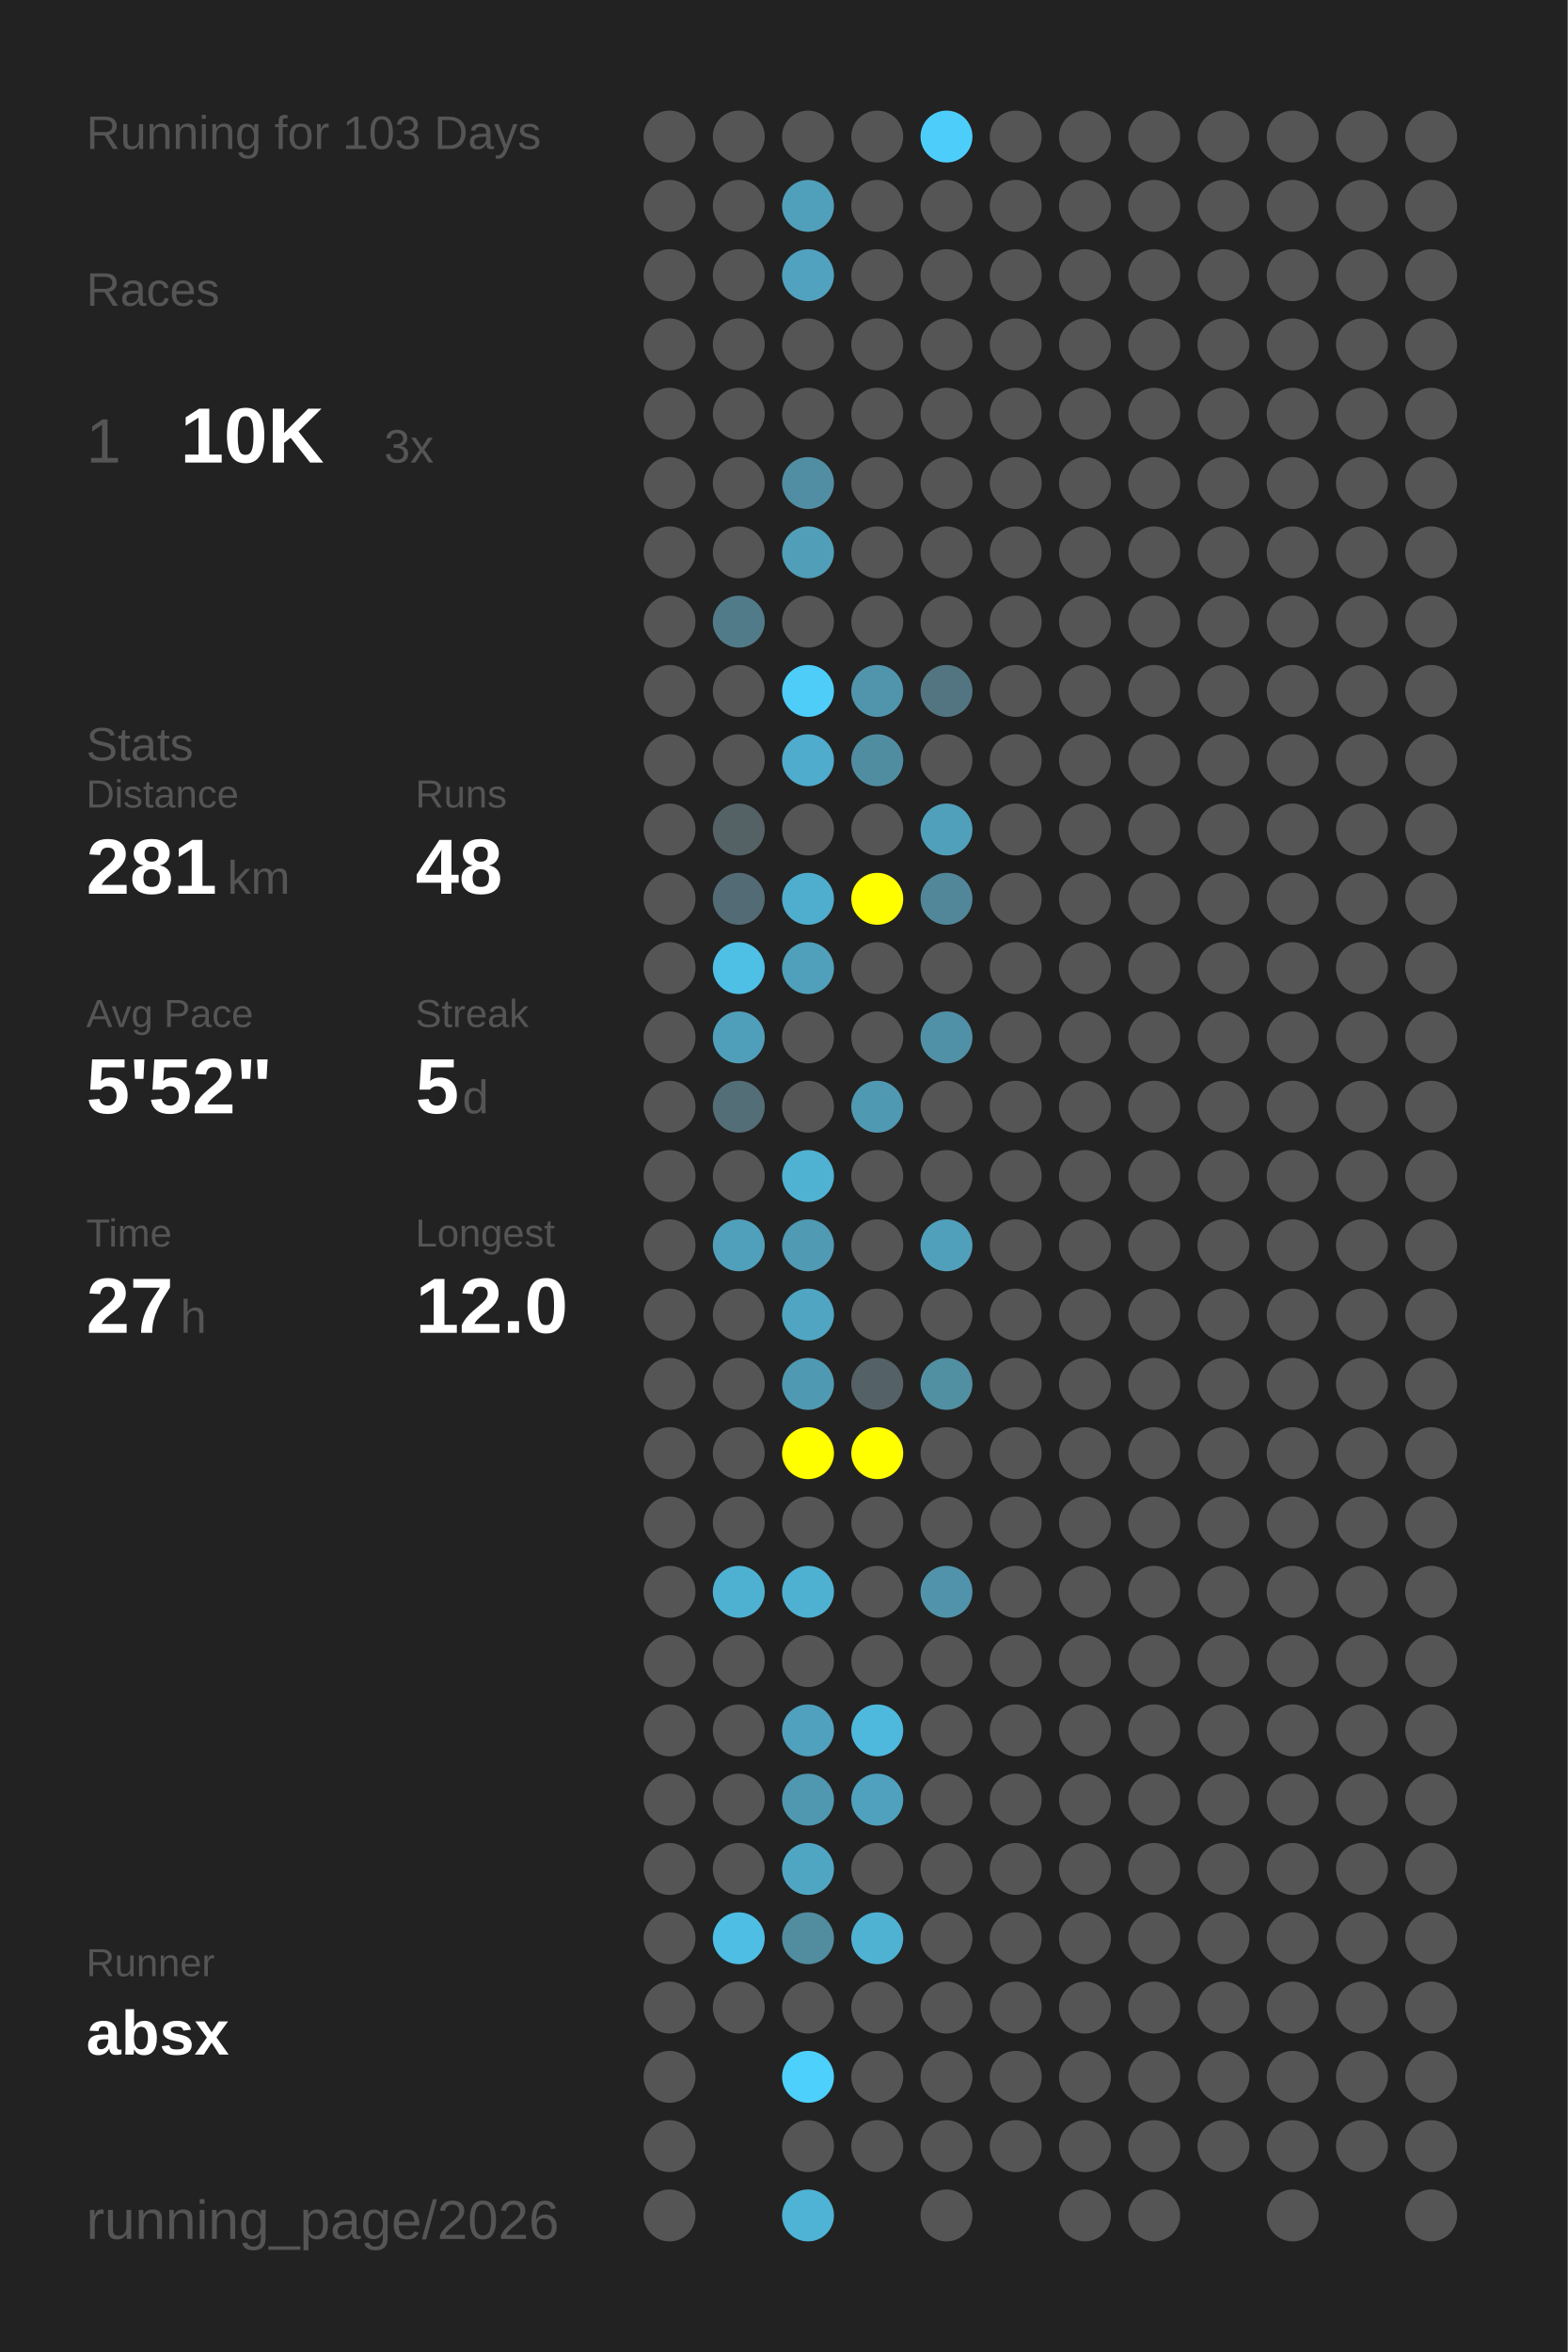
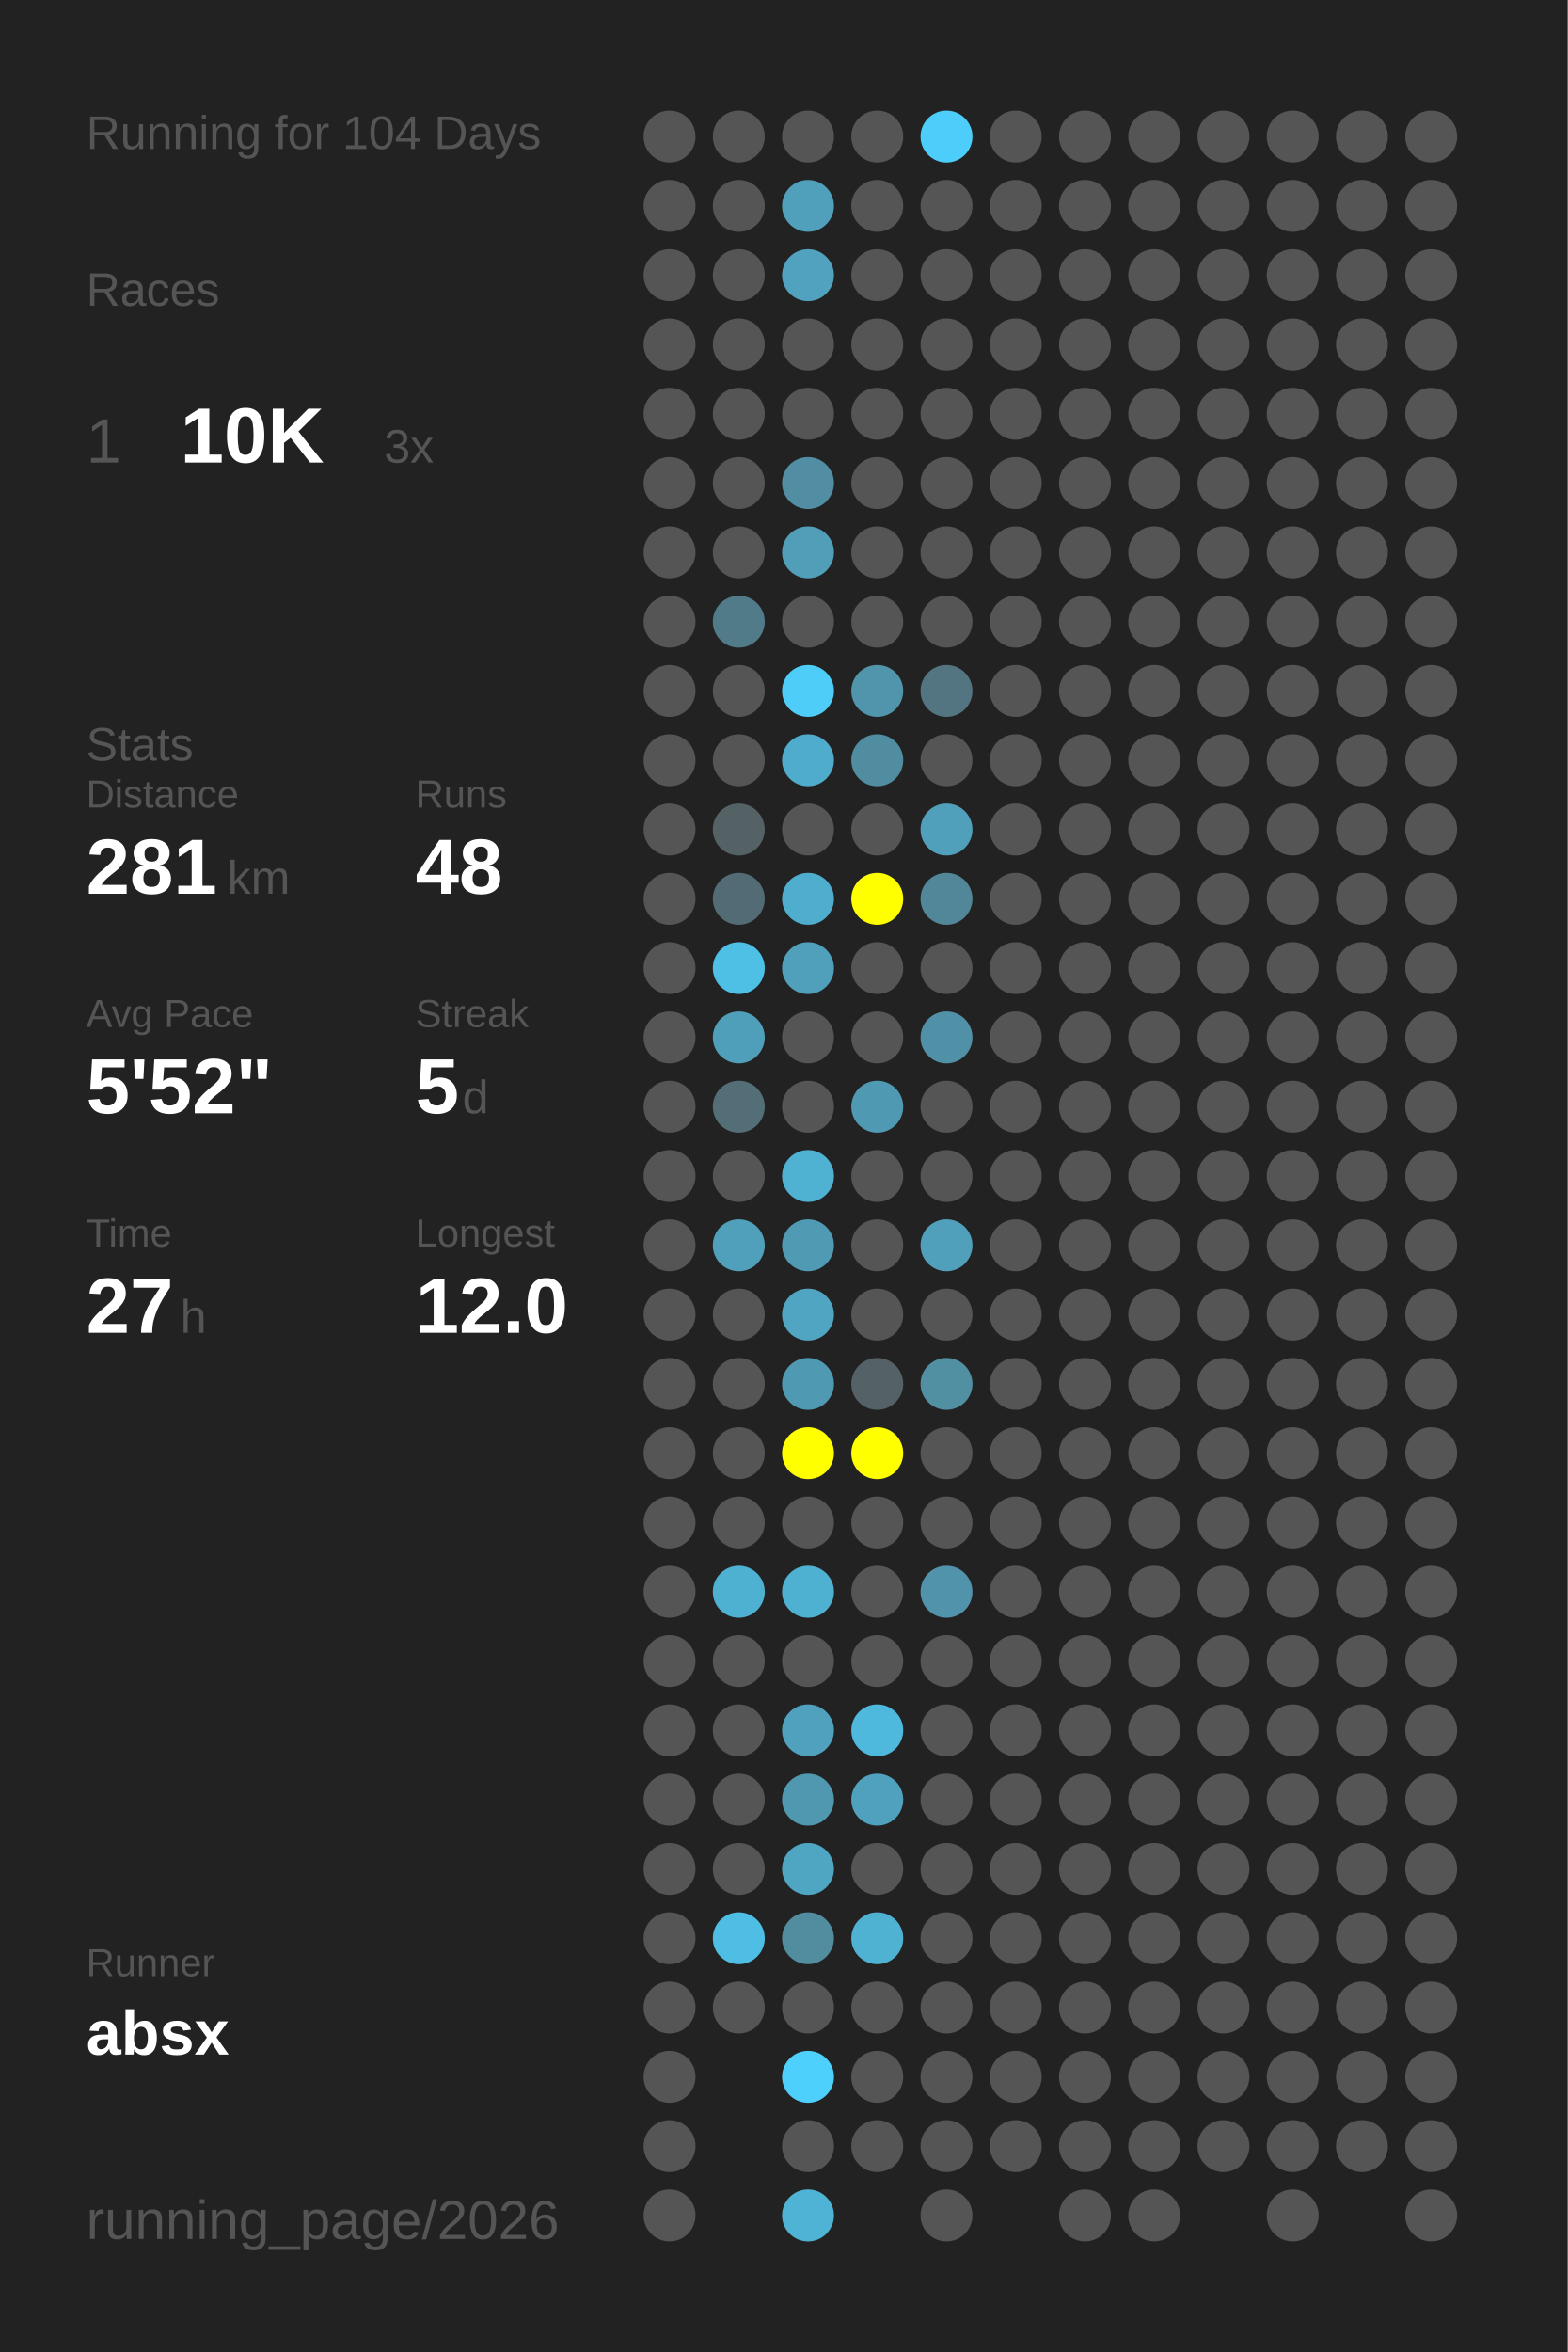
<svg xmlns="http://www.w3.org/2000/svg" baseProfile="full" height="300mm" version="1.1" viewBox="0,0,200,300" width="200mm">
  <defs />
  <rect fill="#222222" height="300" width="200" x="0" y="0" />
-   <text fill="#555555" style="font-size:6px; font-family:Arial;" x="11" y="19">Running for 103 Days</text>
+   <text fill="#555555" style="font-size:6px; font-family:Arial;" x="11" y="19">Running for 104 Days</text>
  <text fill="#555555" style="font-size:6px; font-family:Arial;" x="11" y="39">Races</text>
  <text fill="#555555" style="font-size:8px; font-family:Arial;" x="11" y="59">1</text>
  <text fill="#FFFFFF" style="font-size:10px; font-family:Arial; font-weight:bold;" x="23" y="59">10K</text>
  <text fill="#555555" style="font-size:6px; font-family:Arial;" x="49" y="59">3x</text>
  <text fill="#555555" style="font-size:6px; font-family:Arial;" x="11" y="97">Stats</text>
  <text fill="#555555" style="font-size:5px; font-family:Arial;" x="11" y="103">Distance</text>
  <text fill="#FFFFFF" style="font-size:10px; font-family:Arial; font-weight:bold;" x="11" y="114">281</text>
  <text fill="#555555" style="font-size:6px; font-family:Arial;" x="29" y="114">km</text>
  <text fill="#555555" style="font-size:5px; font-family:Arial;" x="53" y="103">Runs</text>
  <text fill="#FFFFFF" style="font-size:10px; font-family:Arial; font-weight:bold;" x="53" y="114">48</text>
  <text fill="#555555" style="font-size:5px; font-family:Arial;" x="11" y="131">Avg Pace</text>
  <text fill="#FFFFFF" style="font-size:10px; font-family:Arial; font-weight:bold;" x="11" y="142">5'52"</text>
  <text fill="#555555" style="font-size:5px; font-family:Arial;" x="53" y="131">Streak</text>
  <text fill="#FFFFFF" style="font-size:10px; font-family:Arial; font-weight:bold;" x="53" y="142">5</text>
  <text fill="#555555" style="font-size:6px; font-family:Arial;" x="59" y="142">d</text>
  <text fill="#555555" style="font-size:5px; font-family:Arial;" x="11" y="159">Time</text>
  <text fill="#FFFFFF" style="font-size:10px; font-family:Arial; font-weight:bold;" x="11" y="170">27</text>
  <text fill="#555555" style="font-size:6px; font-family:Arial;" x="23" y="170">h</text>
  <text fill="#555555" style="font-size:5px; font-family:Arial;" x="53" y="159">Longest</text>
  <text fill="#FFFFFF" style="font-size:10px; font-family:Arial; font-weight:bold;" x="53" y="170">12.0</text>
  <text fill="#555555" style="font-size:5px; font-family:Arial;" x="11" y="252.065">Runner</text>
  <text fill="#FFFFFF" style="font-size:8px; font-family:Arial; font-weight:bold;" x="11" y="262.065">absx</text>
  <text fill="#555555" style="font-size:7px; font-family:Arial;" x="11" y="285.581">running_page/2026</text>
  <circle cx="85.417" cy="17.419" fill="#555555" r="3.312" />
  <circle cx="85.417" cy="26.258" fill="#555555" r="3.312" />
  <circle cx="85.417" cy="35.097" fill="#555555" r="3.312" />
  <circle cx="85.417" cy="43.935" fill="#555555" r="3.312" />
  <circle cx="85.417" cy="52.774" fill="#555555" r="3.312" />
  <circle cx="85.417" cy="61.613" fill="#555555" r="3.312" />
  <circle cx="85.417" cy="70.452" fill="#555555" r="3.312" />
  <circle cx="85.417" cy="79.29" fill="#555555" r="3.312" />
  <circle cx="85.417" cy="88.129" fill="#555555" r="3.312" />
  <circle cx="85.417" cy="96.968" fill="#555555" r="3.312" />
  <circle cx="85.417" cy="105.806" fill="#555555" r="3.312" />
  <circle cx="85.417" cy="114.645" fill="#555555" r="3.312" />
  <circle cx="85.417" cy="123.484" fill="#555555" r="3.312" />
  <circle cx="85.417" cy="132.323" fill="#555555" r="3.312" />
  <circle cx="85.417" cy="141.161" fill="#555555" r="3.312" />
  <circle cx="85.417" cy="150" fill="#555555" r="3.312" />
  <circle cx="85.417" cy="158.839" fill="#555555" r="3.312" />
  <circle cx="85.417" cy="167.677" fill="#555555" r="3.312" />
  <circle cx="85.417" cy="176.516" fill="#555555" r="3.312" />
  <circle cx="85.417" cy="185.355" fill="#555555" r="3.312" />
  <circle cx="85.417" cy="194.194" fill="#555555" r="3.312" />
  <circle cx="85.417" cy="203.032" fill="#555555" r="3.312" />
  <circle cx="85.417" cy="211.871" fill="#555555" r="3.312" />
  <circle cx="85.417" cy="220.71" fill="#555555" r="3.312" />
  <circle cx="85.417" cy="229.548" fill="#555555" r="3.312" />
  <circle cx="85.417" cy="238.387" fill="#555555" r="3.312" />
  <circle cx="85.417" cy="247.226" fill="#555555" r="3.312" />
  <circle cx="85.417" cy="256.065" fill="#555555" r="3.312" />
  <circle cx="85.417" cy="264.903" fill="#555555" r="3.312" />
  <circle cx="85.417" cy="273.742" fill="#555555" r="3.312" />
  <circle cx="85.417" cy="282.581" fill="#555555" r="3.312" />
  <circle cx="94.25" cy="17.419" fill="#555555" r="3.312" />
  <circle cx="94.25" cy="26.258" fill="#555555" r="3.312" />
  <circle cx="94.25" cy="35.097" fill="#555555" r="3.312" />
  <circle cx="94.25" cy="43.935" fill="#555555" r="3.312" />
  <circle cx="94.25" cy="52.774" fill="#555555" r="3.312" />
  <circle cx="94.25" cy="61.613" fill="#555555" r="3.312" />
  <circle cx="94.25" cy="70.452" fill="#555555" r="3.312" />
  <circle cx="94.25" cy="79.29" fill="#527b89" r="3.312" />
  <circle cx="94.25" cy="88.129" fill="#555555" r="3.312" />
  <circle cx="94.25" cy="96.968" fill="#555555" r="3.312" />
  <circle cx="94.25" cy="105.806" fill="#546266" r="3.312" />
  <circle cx="94.25" cy="114.645" fill="#536b74" r="3.312" />
  <circle cx="94.25" cy="123.484" fill="#4ebfe5" r="3.312" />
  <circle cx="94.25" cy="132.323" fill="#509fba" r="3.312" />
  <circle cx="94.25" cy="141.161" fill="#536e77" r="3.312" />
  <circle cx="94.25" cy="150" fill="#555555" r="3.312" />
  <circle cx="94.25" cy="158.839" fill="#50a0bb" r="3.312" />
  <circle cx="94.25" cy="167.677" fill="#555555" r="3.312" />
  <circle cx="94.25" cy="176.516" fill="#555555" r="3.312" />
  <circle cx="94.25" cy="185.355" fill="#555555" r="3.312" />
  <circle cx="94.25" cy="194.194" fill="#555555" r="3.312" />
  <circle cx="94.25" cy="203.032" fill="#4fb1d2" r="3.312" />
  <circle cx="94.25" cy="211.871" fill="#555555" r="3.312" />
  <circle cx="94.25" cy="220.71" fill="#555555" r="3.312" />
  <circle cx="94.25" cy="229.548" fill="#555555" r="3.312" />
  <circle cx="94.25" cy="238.387" fill="#555555" r="3.312" />
  <circle cx="94.25" cy="247.226" fill="#4ebee4" r="3.312" />
  <circle cx="94.25" cy="256.065" fill="#555555" r="3.312" />
  <circle cx="103.083" cy="17.419" fill="#555555" r="3.312" />
  <circle cx="103.083" cy="26.258" fill="#50a0bb" r="3.312" />
  <circle cx="103.083" cy="35.097" fill="#50a2bf" r="3.312" />
  <circle cx="103.083" cy="43.935" fill="#555555" r="3.312" />
  <circle cx="103.083" cy="52.774" fill="#555555" r="3.312" />
  <circle cx="103.083" cy="61.613" fill="#518ea3" r="3.312" />
  <circle cx="103.083" cy="70.452" fill="#509eb8" r="3.312" />
  <circle cx="103.083" cy="79.29" fill="#555555" r="3.312" />
  <circle cx="103.083" cy="88.129" fill="#4dcdf8" r="3.312" />
  <circle cx="103.083" cy="96.968" fill="#4faccc" r="3.312" />
  <circle cx="103.083" cy="105.806" fill="#555555" r="3.312" />
  <circle cx="103.083" cy="114.645" fill="#4fadcd" r="3.312" />
  <circle cx="103.083" cy="123.484" fill="#50a0bb" r="3.312" />
  <circle cx="103.083" cy="132.323" fill="#555555" r="3.312" />
  <circle cx="103.083" cy="141.161" fill="#555555" r="3.312" />
  <circle cx="103.083" cy="150" fill="#4fb2d3" r="3.312" />
  <circle cx="103.083" cy="158.839" fill="#509ab3" r="3.312" />
  <circle cx="103.083" cy="167.677" fill="#4fa5c2" r="3.312" />
  <circle cx="103.083" cy="176.516" fill="#5099b2" r="3.312" />
  <circle cx="103.083" cy="185.355" fill="#FFFF00" r="3.312" />
  <circle cx="103.083" cy="194.194" fill="#555555" r="3.312" />
  <circle cx="103.083" cy="203.032" fill="#4fb1d2" r="3.312" />
  <circle cx="103.083" cy="211.871" fill="#555555" r="3.312" />
  <circle cx="103.083" cy="220.71" fill="#50a1bd" r="3.312" />
  <circle cx="103.083" cy="229.548" fill="#5098b0" r="3.312" />
  <circle cx="103.083" cy="238.387" fill="#4fa6c3" r="3.312" />
  <circle cx="103.083" cy="247.226" fill="#518c9f" r="3.312" />
  <circle cx="103.083" cy="256.065" fill="#555555" r="3.312" />
  <circle cx="103.083" cy="264.903" fill="#4dd0fc" r="3.312" />
  <circle cx="103.083" cy="273.742" fill="#555555" r="3.312" />
  <circle cx="103.083" cy="282.581" fill="#4eb3d5" r="3.312" />
  <circle cx="111.917" cy="17.419" fill="#555555" r="3.312" />
  <circle cx="111.917" cy="26.258" fill="#555555" r="3.312" />
  <circle cx="111.917" cy="35.097" fill="#555555" r="3.312" />
  <circle cx="111.917" cy="43.935" fill="#555555" r="3.312" />
  <circle cx="111.917" cy="52.774" fill="#555555" r="3.312" />
  <circle cx="111.917" cy="61.613" fill="#555555" r="3.312" />
  <circle cx="111.917" cy="70.452" fill="#555555" r="3.312" />
  <circle cx="111.917" cy="79.29" fill="#555555" r="3.312" />
  <circle cx="111.917" cy="88.129" fill="#5095ac" r="3.312" />
  <circle cx="111.917" cy="96.968" fill="#518da1" r="3.312" />
  <circle cx="111.917" cy="105.806" fill="#555555" r="3.312" />
  <circle cx="111.917" cy="114.645" fill="#FFFF00" r="3.312" />
  <circle cx="111.917" cy="123.484" fill="#555555" r="3.312" />
  <circle cx="111.917" cy="132.323" fill="#555555" r="3.312" />
  <circle cx="111.917" cy="141.161" fill="#5099b2" r="3.312" />
  <circle cx="111.917" cy="150" fill="#555555" r="3.312" />
  <circle cx="111.917" cy="158.839" fill="#555555" r="3.312" />
  <circle cx="111.917" cy="167.677" fill="#555555" r="3.312" />
  <circle cx="111.917" cy="176.516" fill="#546166" r="3.312" />
  <circle cx="111.917" cy="185.355" fill="#FFFF00" r="3.312" />
  <circle cx="111.917" cy="194.194" fill="#555555" r="3.312" />
  <circle cx="111.917" cy="203.032" fill="#555555" r="3.312" />
  <circle cx="111.917" cy="211.871" fill="#555555" r="3.312" />
  <circle cx="111.917" cy="220.71" fill="#4eb9dd" r="3.312" />
  <circle cx="111.917" cy="229.548" fill="#50a1bd" r="3.312" />
  <circle cx="111.917" cy="238.387" fill="#555555" r="3.312" />
  <circle cx="111.917" cy="247.226" fill="#4fb2d3" r="3.312" />
  <circle cx="111.917" cy="256.065" fill="#555555" r="3.312" />
  <circle cx="111.917" cy="264.903" fill="#555555" r="3.312" />
  <circle cx="111.917" cy="273.742" fill="#555555" r="3.312" />
  <circle cx="120.75" cy="17.419" fill="#4dcefa" r="3.312" />
  <circle cx="120.75" cy="26.258" fill="#555555" r="3.312" />
  <circle cx="120.75" cy="35.097" fill="#555555" r="3.312" />
  <circle cx="120.75" cy="43.935" fill="#555555" r="3.312" />
  <circle cx="120.75" cy="52.774" fill="#555555" r="3.312" />
  <circle cx="120.75" cy="61.613" fill="#555555" r="3.312" />
  <circle cx="120.75" cy="70.452" fill="#555555" r="3.312" />
  <circle cx="120.75" cy="79.29" fill="#555555" r="3.312" />
  <circle cx="120.75" cy="88.129" fill="#527581" r="3.312" />
  <circle cx="120.75" cy="96.968" fill="#555555" r="3.312" />
  <circle cx="120.75" cy="105.806" fill="#50a0bb" r="3.312" />
  <circle cx="120.75" cy="114.645" fill="#518799" r="3.312" />
  <circle cx="120.75" cy="123.484" fill="#555555" r="3.312" />
  <circle cx="120.75" cy="132.323" fill="#5191a7" r="3.312" />
  <circle cx="120.75" cy="141.161" fill="#555555" r="3.312" />
  <circle cx="120.75" cy="150" fill="#555555" r="3.312" />
  <circle cx="120.75" cy="158.839" fill="#50a0bb" r="3.312" />
  <circle cx="120.75" cy="167.677" fill="#555555" r="3.312" />
  <circle cx="120.75" cy="176.516" fill="#518fa3" r="3.312" />
  <circle cx="120.75" cy="185.355" fill="#555555" r="3.312" />
  <circle cx="120.75" cy="194.194" fill="#555555" r="3.312" />
  <circle cx="120.75" cy="203.032" fill="#5093aa" r="3.312" />
  <circle cx="120.75" cy="211.871" fill="#555555" r="3.312" />
  <circle cx="120.75" cy="220.71" fill="#555555" r="3.312" />
  <circle cx="120.75" cy="229.548" fill="#555555" r="3.312" />
  <circle cx="120.75" cy="238.387" fill="#555555" r="3.312" />
  <circle cx="120.75" cy="247.226" fill="#555555" r="3.312" />
  <circle cx="120.75" cy="256.065" fill="#555555" r="3.312" />
  <circle cx="120.75" cy="264.903" fill="#555555" r="3.312" />
  <circle cx="120.75" cy="273.742" fill="#555555" r="3.312" />
  <circle cx="120.75" cy="282.581" fill="#555555" r="3.312" />
  <circle cx="129.583" cy="17.419" fill="#555555" r="3.312" />
  <circle cx="129.583" cy="26.258" fill="#555555" r="3.312" />
  <circle cx="129.583" cy="35.097" fill="#555555" r="3.312" />
  <circle cx="129.583" cy="43.935" fill="#555555" r="3.312" />
  <circle cx="129.583" cy="52.774" fill="#555555" r="3.312" />
  <circle cx="129.583" cy="61.613" fill="#555555" r="3.312" />
  <circle cx="129.583" cy="70.452" fill="#555555" r="3.312" />
  <circle cx="129.583" cy="79.29" fill="#555555" r="3.312" />
  <circle cx="129.583" cy="88.129" fill="#555555" r="3.312" />
  <circle cx="129.583" cy="96.968" fill="#555555" r="3.312" />
  <circle cx="129.583" cy="105.806" fill="#555555" r="3.312" />
  <circle cx="129.583" cy="114.645" fill="#555555" r="3.312" />
  <circle cx="129.583" cy="123.484" fill="#555555" r="3.312" />
  <circle cx="129.583" cy="132.323" fill="#555555" r="3.312" />
  <circle cx="129.583" cy="141.161" fill="#555555" r="3.312" />
  <circle cx="129.583" cy="150" fill="#555555" r="3.312" />
  <circle cx="129.583" cy="158.839" fill="#555555" r="3.312" />
  <circle cx="129.583" cy="167.677" fill="#555555" r="3.312" />
  <circle cx="129.583" cy="176.516" fill="#555555" r="3.312" />
  <circle cx="129.583" cy="185.355" fill="#555555" r="3.312" />
  <circle cx="129.583" cy="194.194" fill="#555555" r="3.312" />
  <circle cx="129.583" cy="203.032" fill="#555555" r="3.312" />
  <circle cx="129.583" cy="211.871" fill="#555555" r="3.312" />
  <circle cx="129.583" cy="220.71" fill="#555555" r="3.312" />
  <circle cx="129.583" cy="229.548" fill="#555555" r="3.312" />
  <circle cx="129.583" cy="238.387" fill="#555555" r="3.312" />
  <circle cx="129.583" cy="247.226" fill="#555555" r="3.312" />
  <circle cx="129.583" cy="256.065" fill="#555555" r="3.312" />
  <circle cx="129.583" cy="264.903" fill="#555555" r="3.312" />
  <circle cx="129.583" cy="273.742" fill="#555555" r="3.312" />
  <circle cx="138.417" cy="17.419" fill="#555555" r="3.312" />
  <circle cx="138.417" cy="26.258" fill="#555555" r="3.312" />
  <circle cx="138.417" cy="35.097" fill="#555555" r="3.312" />
  <circle cx="138.417" cy="43.935" fill="#555555" r="3.312" />
  <circle cx="138.417" cy="52.774" fill="#555555" r="3.312" />
  <circle cx="138.417" cy="61.613" fill="#555555" r="3.312" />
  <circle cx="138.417" cy="70.452" fill="#555555" r="3.312" />
  <circle cx="138.417" cy="79.29" fill="#555555" r="3.312" />
  <circle cx="138.417" cy="88.129" fill="#555555" r="3.312" />
  <circle cx="138.417" cy="96.968" fill="#555555" r="3.312" />
  <circle cx="138.417" cy="105.806" fill="#555555" r="3.312" />
  <circle cx="138.417" cy="114.645" fill="#555555" r="3.312" />
  <circle cx="138.417" cy="123.484" fill="#555555" r="3.312" />
  <circle cx="138.417" cy="132.323" fill="#555555" r="3.312" />
  <circle cx="138.417" cy="141.161" fill="#555555" r="3.312" />
  <circle cx="138.417" cy="150" fill="#555555" r="3.312" />
  <circle cx="138.417" cy="158.839" fill="#555555" r="3.312" />
  <circle cx="138.417" cy="167.677" fill="#555555" r="3.312" />
  <circle cx="138.417" cy="176.516" fill="#555555" r="3.312" />
  <circle cx="138.417" cy="185.355" fill="#555555" r="3.312" />
  <circle cx="138.417" cy="194.194" fill="#555555" r="3.312" />
  <circle cx="138.417" cy="203.032" fill="#555555" r="3.312" />
  <circle cx="138.417" cy="211.871" fill="#555555" r="3.312" />
  <circle cx="138.417" cy="220.71" fill="#555555" r="3.312" />
  <circle cx="138.417" cy="229.548" fill="#555555" r="3.312" />
  <circle cx="138.417" cy="238.387" fill="#555555" r="3.312" />
  <circle cx="138.417" cy="247.226" fill="#555555" r="3.312" />
  <circle cx="138.417" cy="256.065" fill="#555555" r="3.312" />
  <circle cx="138.417" cy="264.903" fill="#555555" r="3.312" />
  <circle cx="138.417" cy="273.742" fill="#555555" r="3.312" />
  <circle cx="138.417" cy="282.581" fill="#555555" r="3.312" />
  <circle cx="147.25" cy="17.419" fill="#555555" r="3.312" />
  <circle cx="147.25" cy="26.258" fill="#555555" r="3.312" />
  <circle cx="147.25" cy="35.097" fill="#555555" r="3.312" />
  <circle cx="147.25" cy="43.935" fill="#555555" r="3.312" />
  <circle cx="147.25" cy="52.774" fill="#555555" r="3.312" />
  <circle cx="147.25" cy="61.613" fill="#555555" r="3.312" />
  <circle cx="147.25" cy="70.452" fill="#555555" r="3.312" />
  <circle cx="147.25" cy="79.29" fill="#555555" r="3.312" />
  <circle cx="147.25" cy="88.129" fill="#555555" r="3.312" />
  <circle cx="147.25" cy="96.968" fill="#555555" r="3.312" />
  <circle cx="147.25" cy="105.806" fill="#555555" r="3.312" />
  <circle cx="147.25" cy="114.645" fill="#555555" r="3.312" />
  <circle cx="147.25" cy="123.484" fill="#555555" r="3.312" />
  <circle cx="147.25" cy="132.323" fill="#555555" r="3.312" />
  <circle cx="147.25" cy="141.161" fill="#555555" r="3.312" />
  <circle cx="147.25" cy="150" fill="#555555" r="3.312" />
  <circle cx="147.25" cy="158.839" fill="#555555" r="3.312" />
  <circle cx="147.25" cy="167.677" fill="#555555" r="3.312" />
  <circle cx="147.25" cy="176.516" fill="#555555" r="3.312" />
  <circle cx="147.25" cy="185.355" fill="#555555" r="3.312" />
  <circle cx="147.25" cy="194.194" fill="#555555" r="3.312" />
  <circle cx="147.25" cy="203.032" fill="#555555" r="3.312" />
  <circle cx="147.25" cy="211.871" fill="#555555" r="3.312" />
  <circle cx="147.25" cy="220.71" fill="#555555" r="3.312" />
  <circle cx="147.25" cy="229.548" fill="#555555" r="3.312" />
  <circle cx="147.25" cy="238.387" fill="#555555" r="3.312" />
  <circle cx="147.25" cy="247.226" fill="#555555" r="3.312" />
  <circle cx="147.25" cy="256.065" fill="#555555" r="3.312" />
  <circle cx="147.25" cy="264.903" fill="#555555" r="3.312" />
  <circle cx="147.25" cy="273.742" fill="#555555" r="3.312" />
  <circle cx="147.25" cy="282.581" fill="#555555" r="3.312" />
  <circle cx="156.083" cy="17.419" fill="#555555" r="3.312" />
  <circle cx="156.083" cy="26.258" fill="#555555" r="3.312" />
  <circle cx="156.083" cy="35.097" fill="#555555" r="3.312" />
  <circle cx="156.083" cy="43.935" fill="#555555" r="3.312" />
  <circle cx="156.083" cy="52.774" fill="#555555" r="3.312" />
  <circle cx="156.083" cy="61.613" fill="#555555" r="3.312" />
  <circle cx="156.083" cy="70.452" fill="#555555" r="3.312" />
  <circle cx="156.083" cy="79.29" fill="#555555" r="3.312" />
  <circle cx="156.083" cy="88.129" fill="#555555" r="3.312" />
  <circle cx="156.083" cy="96.968" fill="#555555" r="3.312" />
  <circle cx="156.083" cy="105.806" fill="#555555" r="3.312" />
  <circle cx="156.083" cy="114.645" fill="#555555" r="3.312" />
  <circle cx="156.083" cy="123.484" fill="#555555" r="3.312" />
  <circle cx="156.083" cy="132.323" fill="#555555" r="3.312" />
  <circle cx="156.083" cy="141.161" fill="#555555" r="3.312" />
  <circle cx="156.083" cy="150" fill="#555555" r="3.312" />
  <circle cx="156.083" cy="158.839" fill="#555555" r="3.312" />
  <circle cx="156.083" cy="167.677" fill="#555555" r="3.312" />
  <circle cx="156.083" cy="176.516" fill="#555555" r="3.312" />
  <circle cx="156.083" cy="185.355" fill="#555555" r="3.312" />
  <circle cx="156.083" cy="194.194" fill="#555555" r="3.312" />
  <circle cx="156.083" cy="203.032" fill="#555555" r="3.312" />
  <circle cx="156.083" cy="211.871" fill="#555555" r="3.312" />
  <circle cx="156.083" cy="220.71" fill="#555555" r="3.312" />
  <circle cx="156.083" cy="229.548" fill="#555555" r="3.312" />
  <circle cx="156.083" cy="238.387" fill="#555555" r="3.312" />
  <circle cx="156.083" cy="247.226" fill="#555555" r="3.312" />
  <circle cx="156.083" cy="256.065" fill="#555555" r="3.312" />
  <circle cx="156.083" cy="264.903" fill="#555555" r="3.312" />
  <circle cx="156.083" cy="273.742" fill="#555555" r="3.312" />
  <circle cx="164.917" cy="17.419" fill="#555555" r="3.312" />
  <circle cx="164.917" cy="26.258" fill="#555555" r="3.312" />
  <circle cx="164.917" cy="35.097" fill="#555555" r="3.312" />
  <circle cx="164.917" cy="43.935" fill="#555555" r="3.312" />
  <circle cx="164.917" cy="52.774" fill="#555555" r="3.312" />
  <circle cx="164.917" cy="61.613" fill="#555555" r="3.312" />
  <circle cx="164.917" cy="70.452" fill="#555555" r="3.312" />
  <circle cx="164.917" cy="79.29" fill="#555555" r="3.312" />
  <circle cx="164.917" cy="88.129" fill="#555555" r="3.312" />
  <circle cx="164.917" cy="96.968" fill="#555555" r="3.312" />
  <circle cx="164.917" cy="105.806" fill="#555555" r="3.312" />
  <circle cx="164.917" cy="114.645" fill="#555555" r="3.312" />
  <circle cx="164.917" cy="123.484" fill="#555555" r="3.312" />
  <circle cx="164.917" cy="132.323" fill="#555555" r="3.312" />
  <circle cx="164.917" cy="141.161" fill="#555555" r="3.312" />
  <circle cx="164.917" cy="150" fill="#555555" r="3.312" />
  <circle cx="164.917" cy="158.839" fill="#555555" r="3.312" />
  <circle cx="164.917" cy="167.677" fill="#555555" r="3.312" />
  <circle cx="164.917" cy="176.516" fill="#555555" r="3.312" />
  <circle cx="164.917" cy="185.355" fill="#555555" r="3.312" />
  <circle cx="164.917" cy="194.194" fill="#555555" r="3.312" />
  <circle cx="164.917" cy="203.032" fill="#555555" r="3.312" />
  <circle cx="164.917" cy="211.871" fill="#555555" r="3.312" />
  <circle cx="164.917" cy="220.71" fill="#555555" r="3.312" />
  <circle cx="164.917" cy="229.548" fill="#555555" r="3.312" />
  <circle cx="164.917" cy="238.387" fill="#555555" r="3.312" />
  <circle cx="164.917" cy="247.226" fill="#555555" r="3.312" />
  <circle cx="164.917" cy="256.065" fill="#555555" r="3.312" />
  <circle cx="164.917" cy="264.903" fill="#555555" r="3.312" />
  <circle cx="164.917" cy="273.742" fill="#555555" r="3.312" />
  <circle cx="164.917" cy="282.581" fill="#555555" r="3.312" />
  <circle cx="173.75" cy="17.419" fill="#555555" r="3.312" />
  <circle cx="173.75" cy="26.258" fill="#555555" r="3.312" />
  <circle cx="173.75" cy="35.097" fill="#555555" r="3.312" />
  <circle cx="173.75" cy="43.935" fill="#555555" r="3.312" />
  <circle cx="173.75" cy="52.774" fill="#555555" r="3.312" />
  <circle cx="173.75" cy="61.613" fill="#555555" r="3.312" />
  <circle cx="173.75" cy="70.452" fill="#555555" r="3.312" />
  <circle cx="173.75" cy="79.29" fill="#555555" r="3.312" />
  <circle cx="173.75" cy="88.129" fill="#555555" r="3.312" />
  <circle cx="173.75" cy="96.968" fill="#555555" r="3.312" />
  <circle cx="173.75" cy="105.806" fill="#555555" r="3.312" />
  <circle cx="173.75" cy="114.645" fill="#555555" r="3.312" />
  <circle cx="173.75" cy="123.484" fill="#555555" r="3.312" />
  <circle cx="173.75" cy="132.323" fill="#555555" r="3.312" />
  <circle cx="173.75" cy="141.161" fill="#555555" r="3.312" />
  <circle cx="173.75" cy="150" fill="#555555" r="3.312" />
  <circle cx="173.75" cy="158.839" fill="#555555" r="3.312" />
  <circle cx="173.75" cy="167.677" fill="#555555" r="3.312" />
  <circle cx="173.75" cy="176.516" fill="#555555" r="3.312" />
  <circle cx="173.75" cy="185.355" fill="#555555" r="3.312" />
  <circle cx="173.75" cy="194.194" fill="#555555" r="3.312" />
  <circle cx="173.75" cy="203.032" fill="#555555" r="3.312" />
  <circle cx="173.75" cy="211.871" fill="#555555" r="3.312" />
  <circle cx="173.75" cy="220.71" fill="#555555" r="3.312" />
  <circle cx="173.75" cy="229.548" fill="#555555" r="3.312" />
  <circle cx="173.75" cy="238.387" fill="#555555" r="3.312" />
  <circle cx="173.75" cy="247.226" fill="#555555" r="3.312" />
  <circle cx="173.75" cy="256.065" fill="#555555" r="3.312" />
  <circle cx="173.75" cy="264.903" fill="#555555" r="3.312" />
  <circle cx="173.75" cy="273.742" fill="#555555" r="3.312" />
  <circle cx="182.583" cy="17.419" fill="#555555" r="3.312" />
  <circle cx="182.583" cy="26.258" fill="#555555" r="3.312" />
  <circle cx="182.583" cy="35.097" fill="#555555" r="3.312" />
  <circle cx="182.583" cy="43.935" fill="#555555" r="3.312" />
  <circle cx="182.583" cy="52.774" fill="#555555" r="3.312" />
  <circle cx="182.583" cy="61.613" fill="#555555" r="3.312" />
  <circle cx="182.583" cy="70.452" fill="#555555" r="3.312" />
  <circle cx="182.583" cy="79.29" fill="#555555" r="3.312" />
  <circle cx="182.583" cy="88.129" fill="#555555" r="3.312" />
  <circle cx="182.583" cy="96.968" fill="#555555" r="3.312" />
  <circle cx="182.583" cy="105.806" fill="#555555" r="3.312" />
  <circle cx="182.583" cy="114.645" fill="#555555" r="3.312" />
  <circle cx="182.583" cy="123.484" fill="#555555" r="3.312" />
  <circle cx="182.583" cy="132.323" fill="#555555" r="3.312" />
  <circle cx="182.583" cy="141.161" fill="#555555" r="3.312" />
  <circle cx="182.583" cy="150" fill="#555555" r="3.312" />
  <circle cx="182.583" cy="158.839" fill="#555555" r="3.312" />
  <circle cx="182.583" cy="167.677" fill="#555555" r="3.312" />
  <circle cx="182.583" cy="176.516" fill="#555555" r="3.312" />
  <circle cx="182.583" cy="185.355" fill="#555555" r="3.312" />
  <circle cx="182.583" cy="194.194" fill="#555555" r="3.312" />
  <circle cx="182.583" cy="203.032" fill="#555555" r="3.312" />
  <circle cx="182.583" cy="211.871" fill="#555555" r="3.312" />
  <circle cx="182.583" cy="220.71" fill="#555555" r="3.312" />
  <circle cx="182.583" cy="229.548" fill="#555555" r="3.312" />
  <circle cx="182.583" cy="238.387" fill="#555555" r="3.312" />
  <circle cx="182.583" cy="247.226" fill="#555555" r="3.312" />
  <circle cx="182.583" cy="256.065" fill="#555555" r="3.312" />
  <circle cx="182.583" cy="264.903" fill="#555555" r="3.312" />
  <circle cx="182.583" cy="273.742" fill="#555555" r="3.312" />
  <circle cx="182.583" cy="282.581" fill="#555555" r="3.312" />
</svg>
